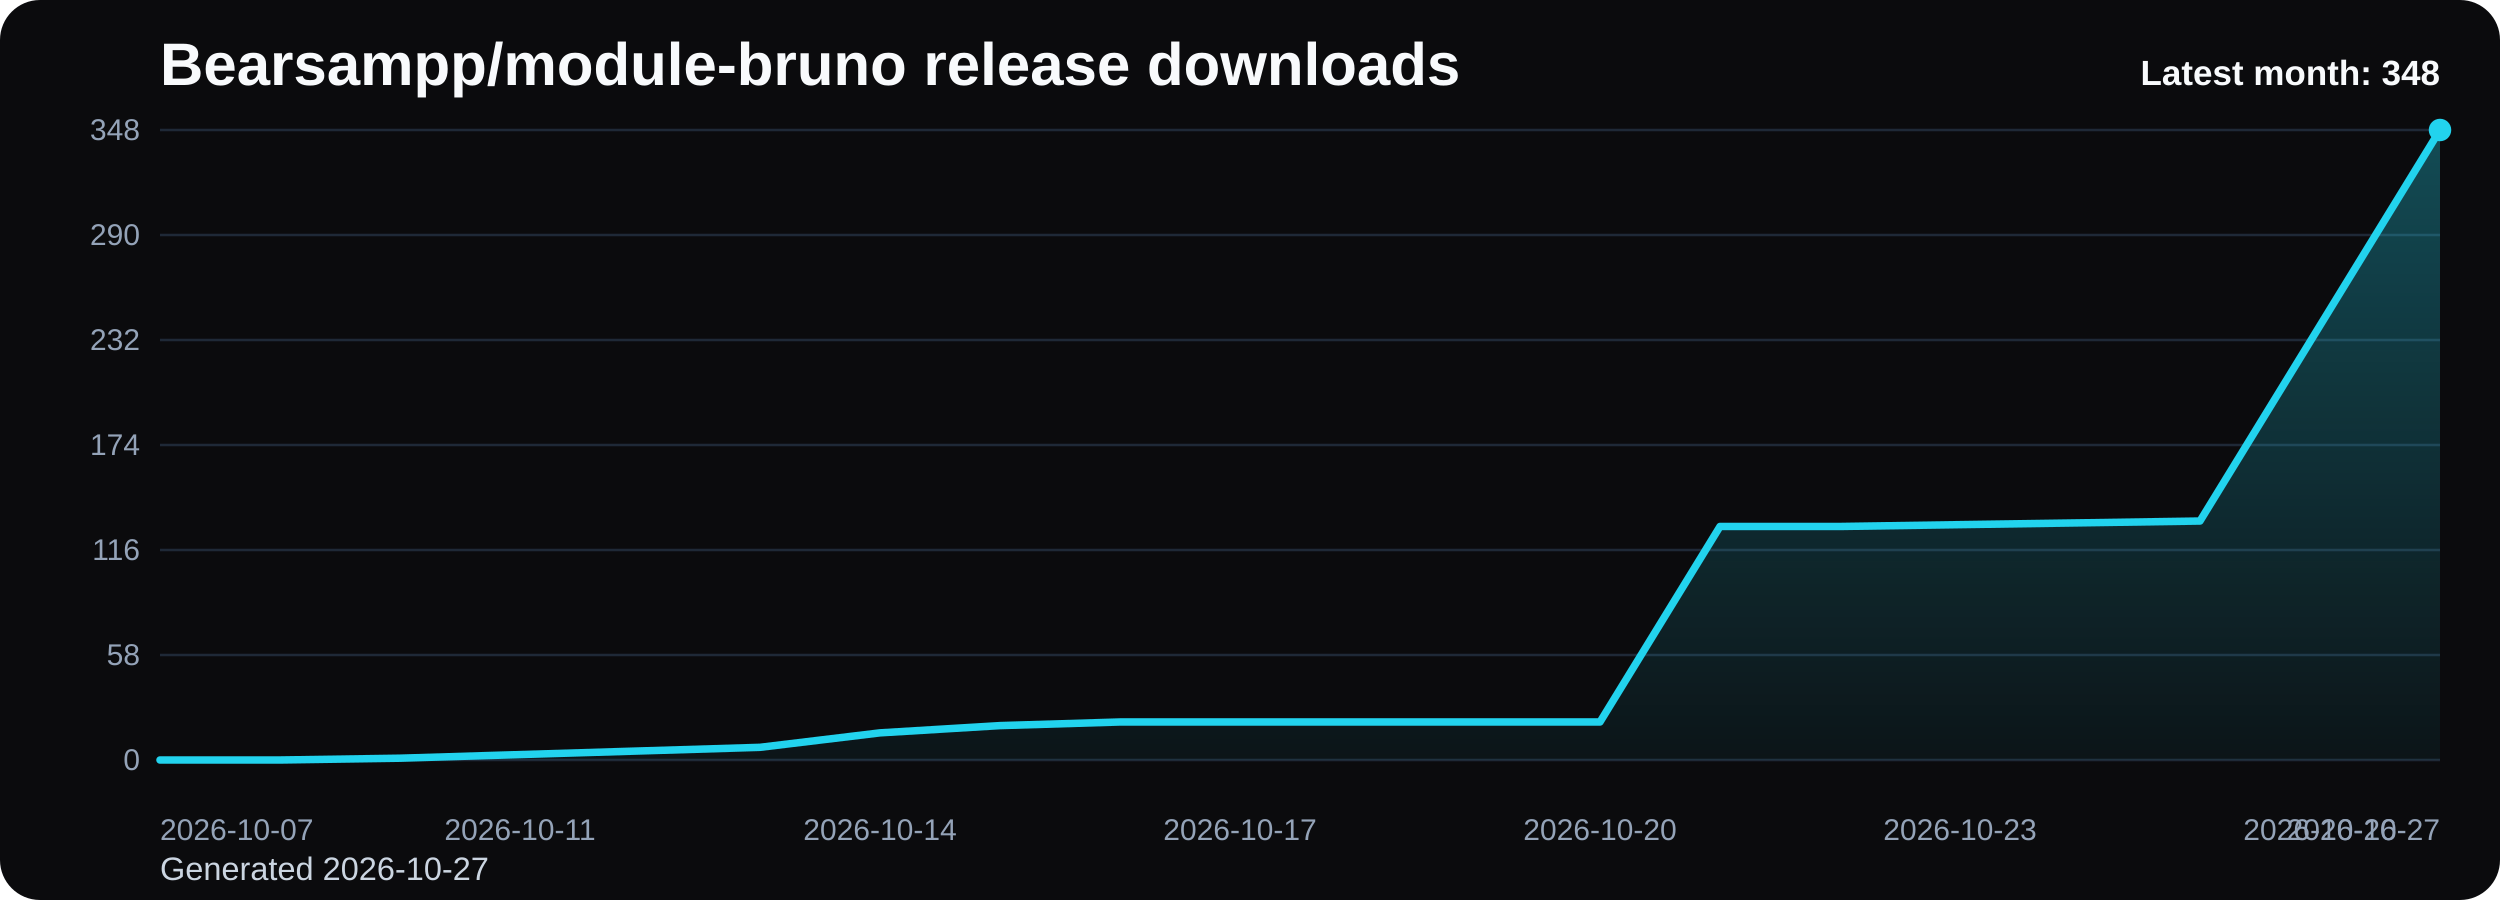
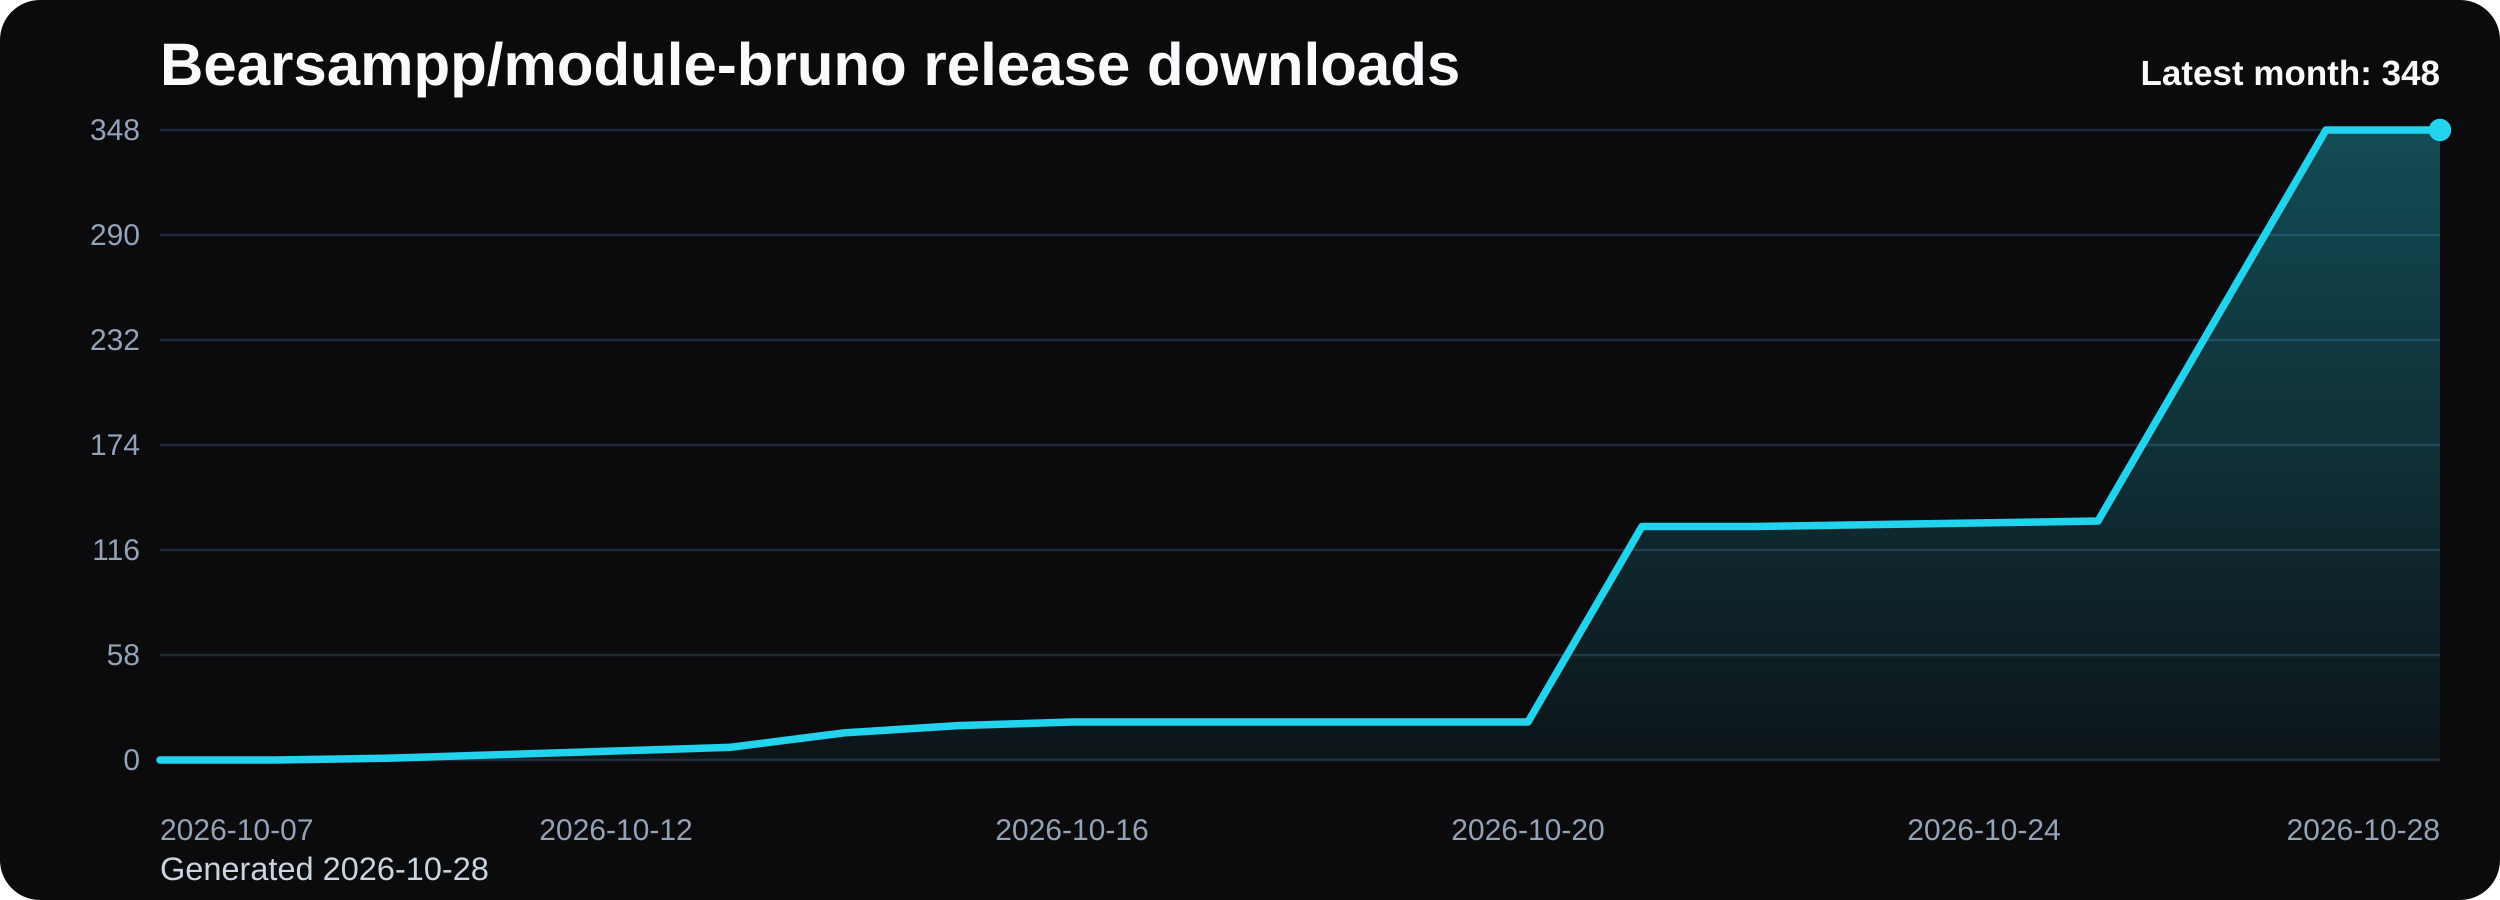
<svg xmlns="http://www.w3.org/2000/svg" viewBox="0 0 1000 360" role="img" aria-label="Bearsampp/module-bruno release downloads chart">
  <defs>
    <linearGradient id="fill-monthly-black" x1="0" y1="0" x2="0" y2="1">
      <stop offset="0%" stop-color="#22d3ee" stop-opacity="0.32" />
      <stop offset="100%" stop-color="#22d3ee" stop-opacity="0.05" />
    </linearGradient>
    <style>
      .bg { fill: #0b0b0d; }
      .title { font: 700 24px Arial, sans-serif; fill: #f8fafc; }
      .sub { font: 400 13px Arial, sans-serif; fill: #cbd5e1; }
      .grid { stroke: #1f2937; stroke-width: 1; }
      .axis { font: 400 12px Arial, sans-serif; fill: #94a3b8; }
      .line { fill: none; stroke: #22d3ee; stroke-width: 3; stroke-linecap: round; stroke-linejoin: round; }
      .dot { fill: #22d3ee; }
      .value { font: 600 11px Arial, sans-serif; fill: #cbd5e1; }
      .latest { font: 700 14px Arial, sans-serif; fill: #f8fafc; }
    </style>
  </defs>
  <rect class="bg" x="0" y="0" width="1000" height="360" rx="16" />
  <text class="title" x="64" y="34">Bearsampp/module-bruno release downloads</text>
-   <text class="sub" x="64" y="352">Generated 2026-10-27</text>
+   <text class="sub" x="64" y="352">Generated 2026-10-28</text>
  <line x1="64" y1="52.00" x2="976" y2="52.00" class="grid" />
  <text x="56" y="56.00" text-anchor="end" class="axis">348</text>
  <line x1="64" y1="94.00" x2="976" y2="94.00" class="grid" />
  <text x="56" y="98.00" text-anchor="end" class="axis">290</text>
  <line x1="64" y1="136.00" x2="976" y2="136.00" class="grid" />
  <text x="56" y="140.00" text-anchor="end" class="axis">232</text>
  <line x1="64" y1="178.00" x2="976" y2="178.00" class="grid" />
  <text x="56" y="182.00" text-anchor="end" class="axis">174</text>
  <line x1="64" y1="220.00" x2="976" y2="220.00" class="grid" />
  <text x="56" y="224.00" text-anchor="end" class="axis">116</text>
  <line x1="64" y1="262.00" x2="976" y2="262.00" class="grid" />
  <text x="56" y="266.00" text-anchor="end" class="axis">58</text>
  <line x1="64" y1="304.00" x2="976" y2="304.00" class="grid" />
  <text x="56" y="308.00" text-anchor="end" class="axis">0</text>
-   <path d="M 64.00 304 L 64.00 304.00 L 112.00 304.00 L 160.00 303.28 L 208.00 301.83 L 256.00 300.38 L 304.00 298.93 L 352.00 293.14 L 400.00 290.24 L 448.00 288.79 L 496.00 288.79 L 544.00 288.79 L 592.00 288.79 L 640.00 288.79 L 688.00 210.59 L 736.00 210.59 L 784.00 209.86 L 832.00 209.14 L 880.00 208.41 L 928.00 130.21 L 976.00 52.00 L 976.00 304 Z" fill="url(#fill-monthly-black)" />
-   <polyline class="line" points="64.00,304.00 112.00,304.00 160.00,303.28 208.00,301.83 256.00,300.38 304.00,298.93 352.00,293.14 400.00,290.24 448.00,288.79 496.00,288.79 544.00,288.79 592.00,288.79 640.00,288.79 688.00,210.59 736.00,210.59 784.00,209.86 832.00,209.14 880.00,208.41 928.00,130.21 976.00,52.00" />
+   <path d="M 64.00 304 L 64.00 304.00 L 109.60 304.00 L 155.20 303.28 L 200.80 301.83 L 246.40 300.38 L 292.00 298.93 L 337.60 293.14 L 383.20 290.24 L 428.80 288.79 L 474.40 288.79 L 520.00 288.79 L 565.60 288.79 L 611.20 288.79 L 656.80 210.59 L 702.40 210.59 L 748.00 209.86 L 793.60 209.14 L 839.20 208.41 L 884.80 130.21 L 930.40 52.00 L 976.00 52.00 L 976.00 304 Z" fill="url(#fill-monthly-black)" />
+   <polyline class="line" points="64.00,304.00 109.60,304.00 155.20,303.28 200.80,301.83 246.40,300.38 292.00,298.93 337.60,293.14 383.20,290.24 428.80,288.79 474.40,288.79 520.00,288.79 565.60,288.79 611.20,288.79 656.80,210.59 702.40,210.59 748.00,209.86 793.60,209.14 839.20,208.41 884.80,130.21 930.40,52.00 976.00,52.00" />
  <circle class="dot" cx="976.00" cy="52.00" r="4.5" />
  <text class="axis" x="64.00" y="336" text-anchor="start">2026-10-07</text>
-   <text class="axis" x="208.00" y="336" text-anchor="middle">2026-10-11</text>
-   <text class="axis" x="352.00" y="336" text-anchor="middle">2026-10-14</text>
-   <text class="axis" x="496.00" y="336" text-anchor="middle">2026-10-17</text>
-   <text class="axis" x="640.00" y="336" text-anchor="middle">2026-10-20</text>
-   <text class="axis" x="784.00" y="336" text-anchor="middle">2026-10-23</text>
-   <text class="axis" x="928.00" y="336" text-anchor="middle">2026-10-26</text>
-   <text class="axis" x="976.00" y="336" text-anchor="end">2026-10-27</text>
+   <text class="axis" x="246.40" y="336" text-anchor="middle">2026-10-12</text>
+   <text class="axis" x="428.80" y="336" text-anchor="middle">2026-10-16</text>
+   <text class="axis" x="611.20" y="336" text-anchor="middle">2026-10-20</text>
+   <text class="axis" x="793.60" y="336" text-anchor="middle">2026-10-24</text>
+   <text class="axis" x="976.00" y="336" text-anchor="end">2026-10-28</text>
  <text class="latest" x="976" y="34" text-anchor="end">Latest month: 348</text>
</svg>
